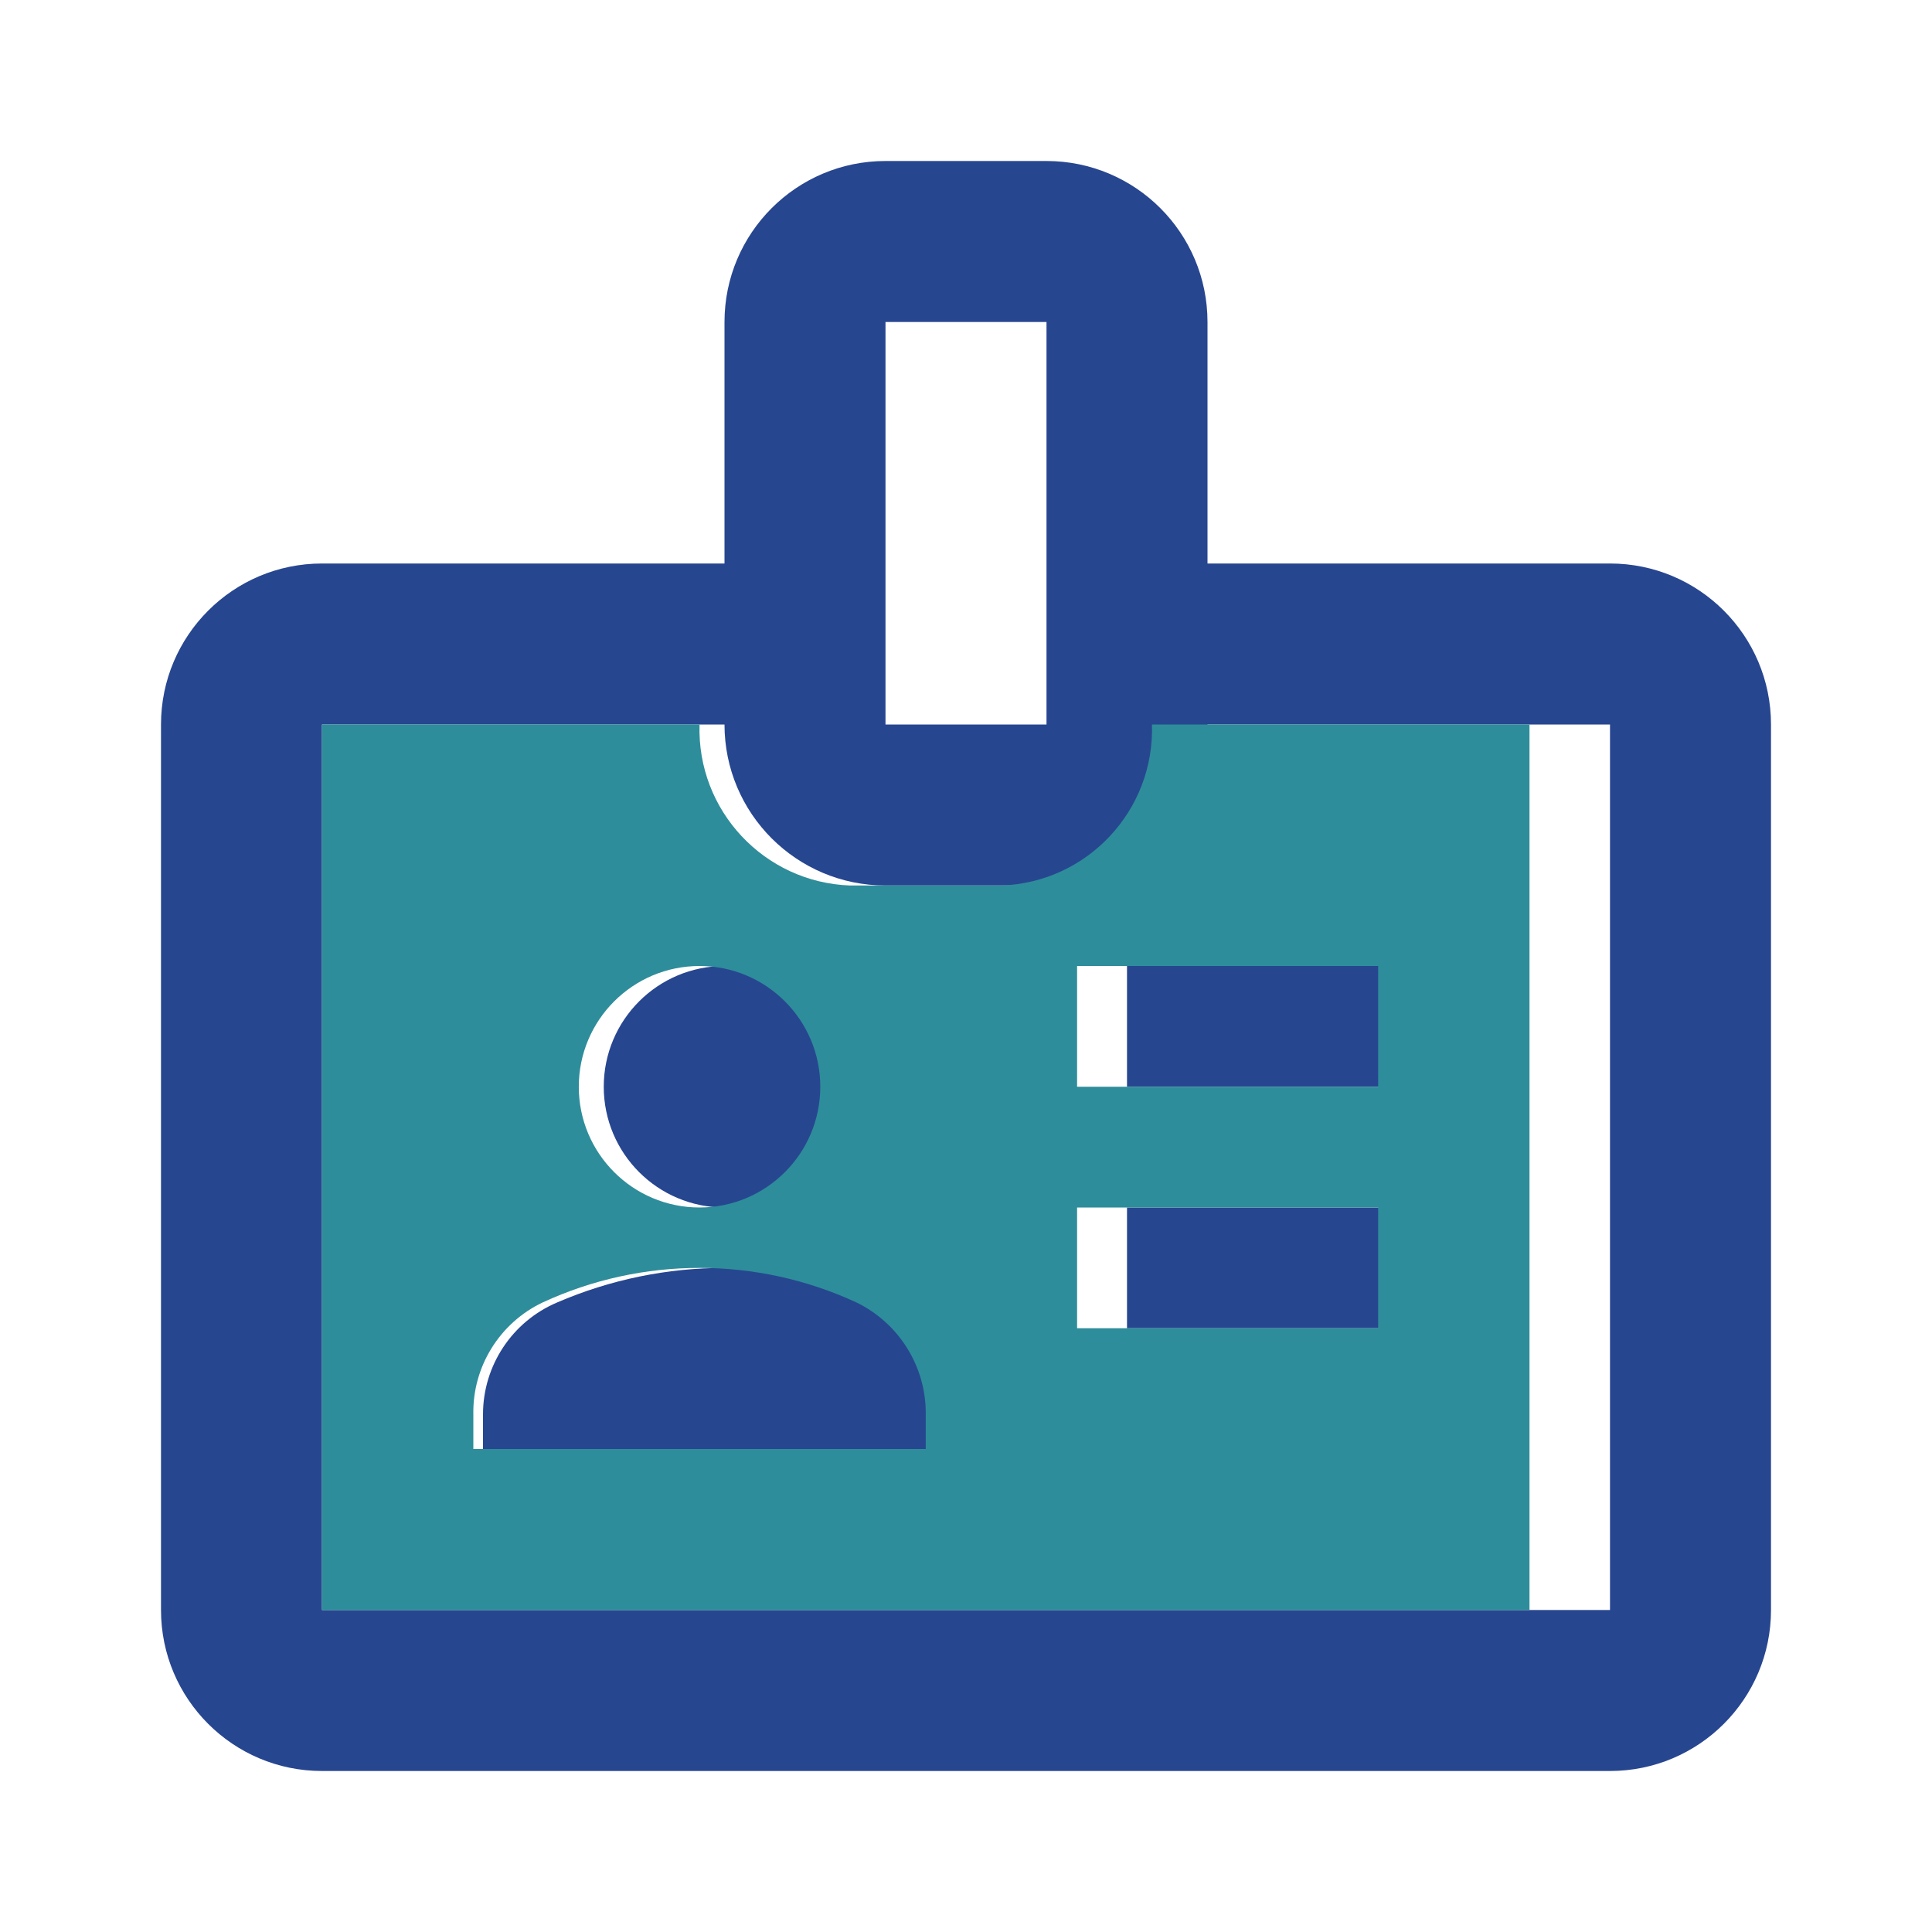
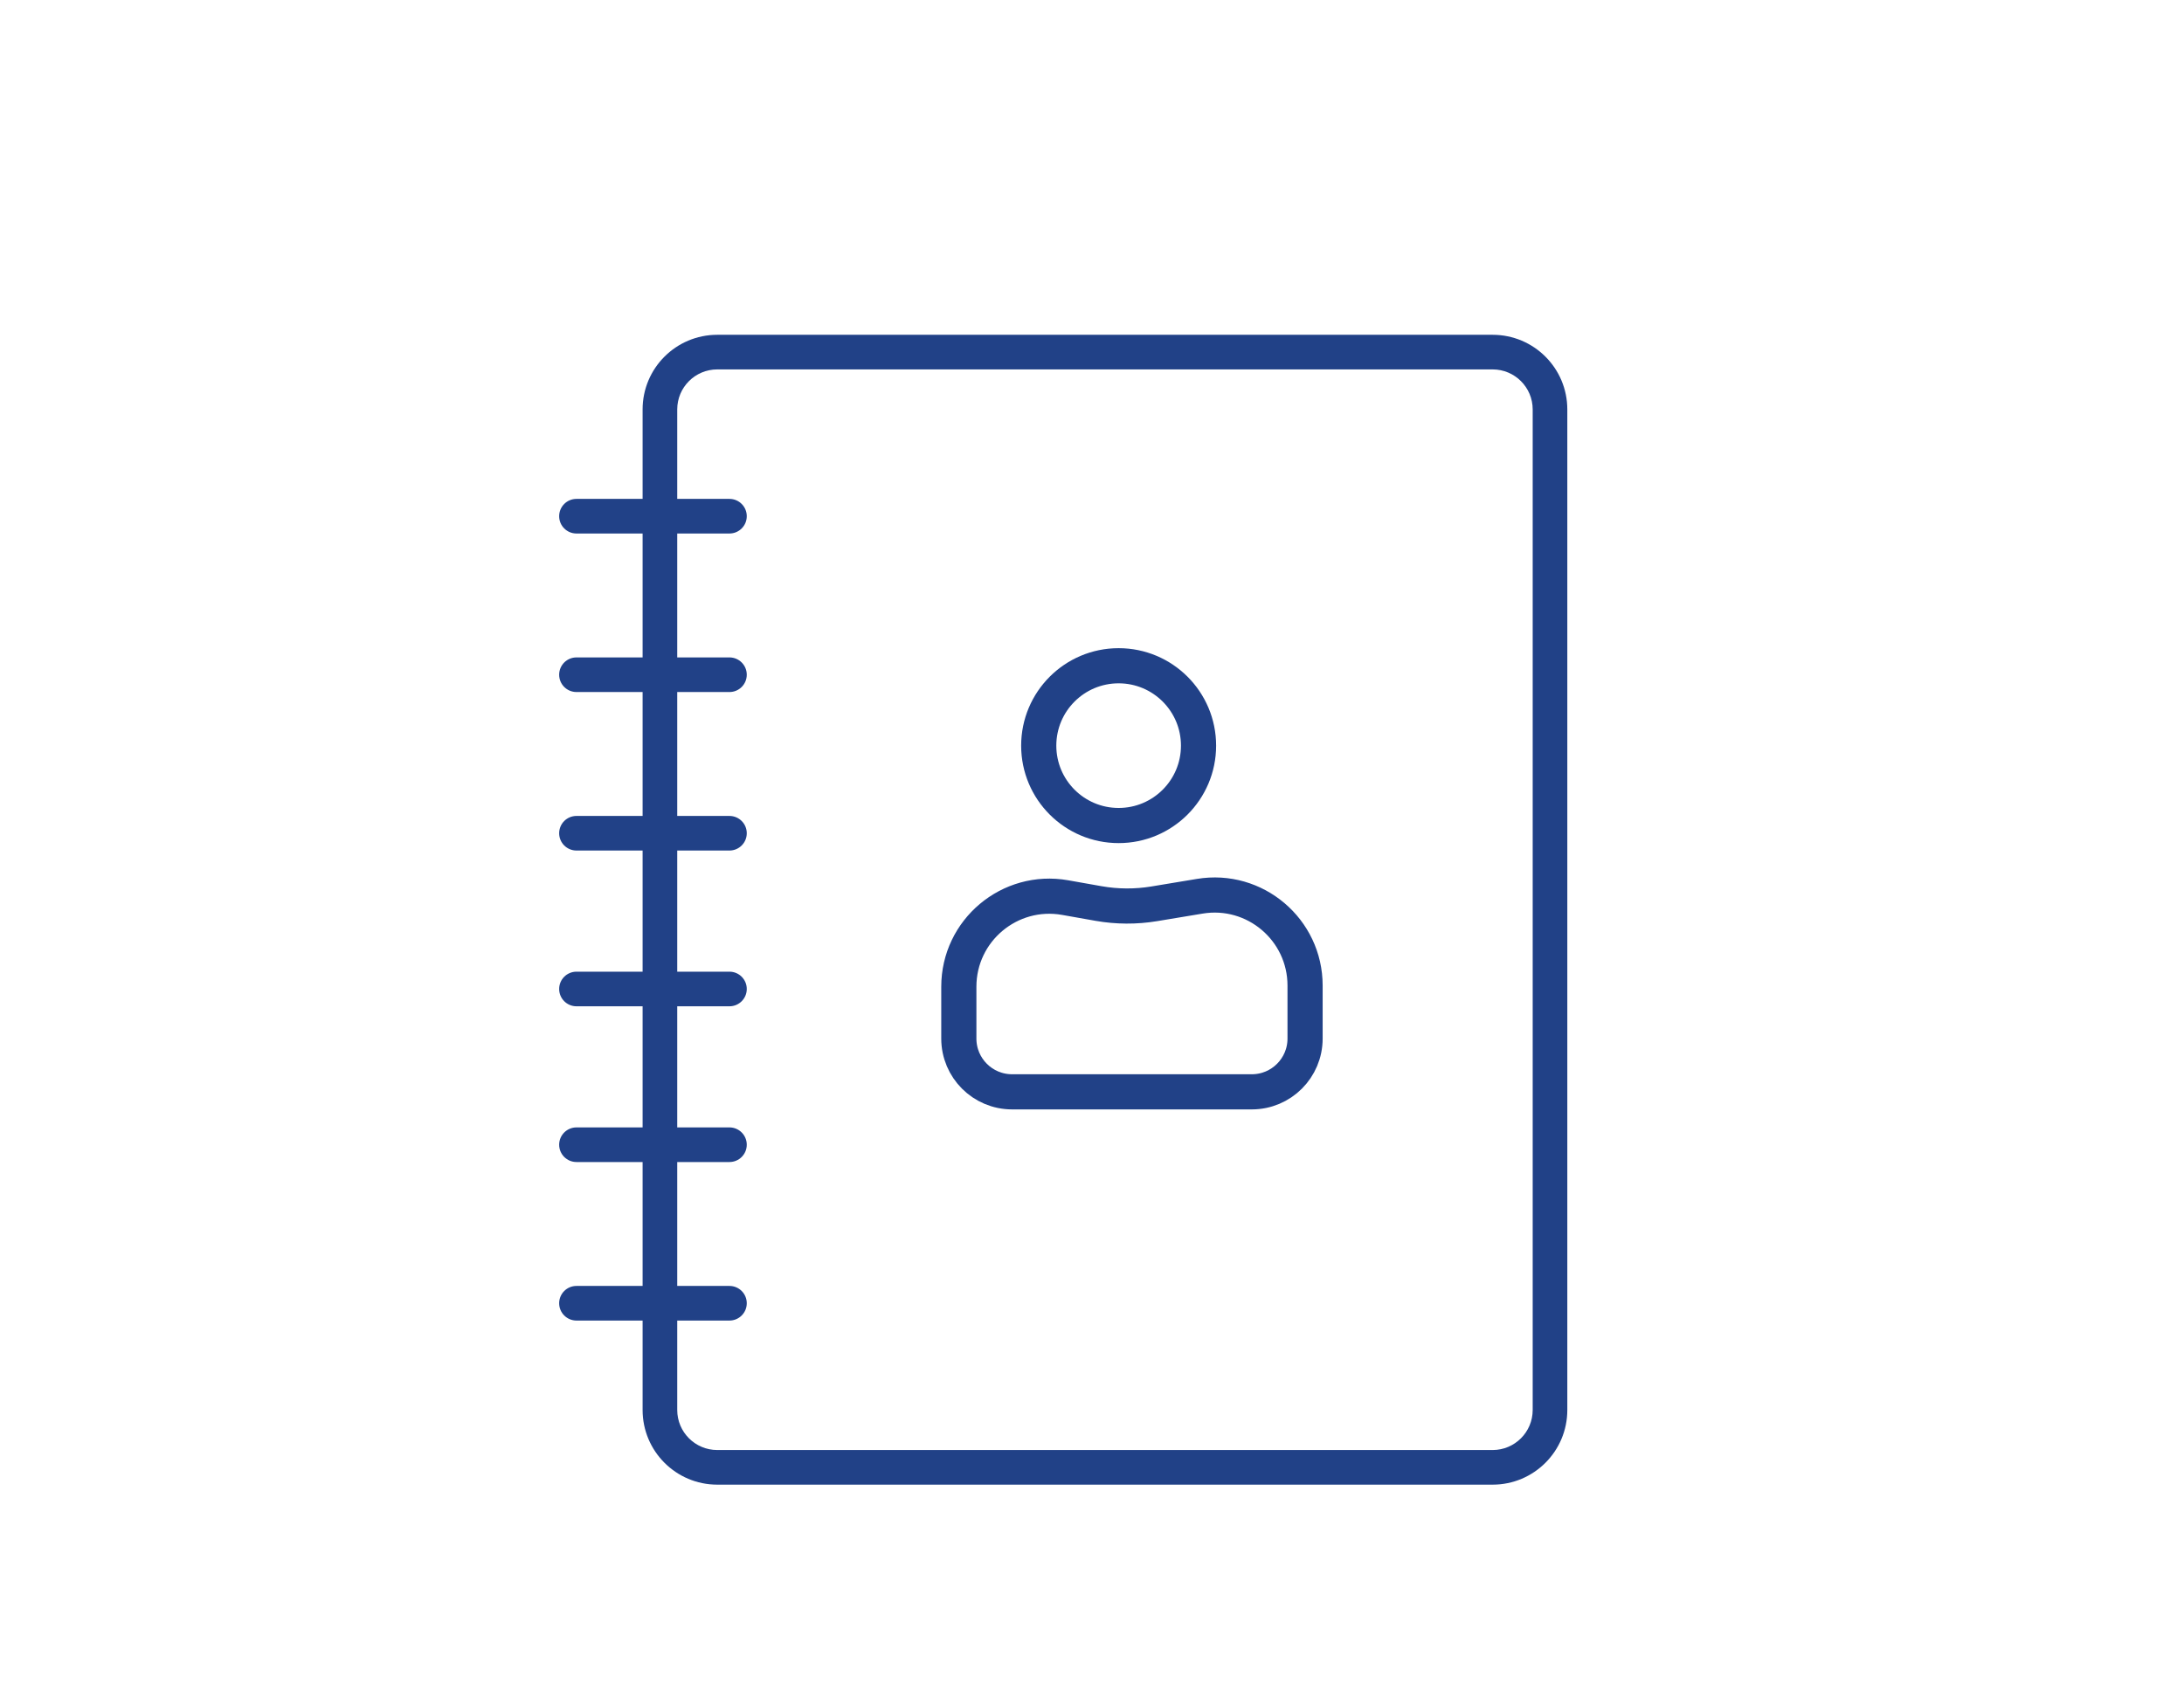
- <svg xmlns="http://www.w3.org/2000/svg" viewBox="0 0 24 24">
-   <g id="Layer_2" data-name="Layer 2">
-     <g id="Layer_1-2" data-name="Layer 1">
-       <rect width="24" height="24" fill="none" />
-       <path d="M14,13.5h4V12H14Zm0,3h4V15H14ZM20,7H15V4a2,2,0,0,0-2-2H11A2,2,0,0,0,9,4V7H4A2,2,0,0,0,2,9V20a2,2,0,0,0,2,2H20a2,2,0,0,0,2-2V9A2,2,0,0,0,20,7ZM11,4h2V9H11Zm9,16H4V9H9a2,2,0,0,0,2,2h2a2,2,0,0,0,2-2h5ZM9,15a1.5,1.5,0,1,0-1.5-1.5A1.5,1.5,0,0,0,9,15Zm2.08,1.18a5.25,5.25,0,0,0-4.16,0A1.51,1.51,0,0,0,6,17.57V18h6v-.43A1.51,1.51,0,0,0,11.08,16.18Z" fill="#274690" />
-       <path d="M12.44,11H10.56A1.94,1.94,0,0,1,8.69,9H4V20H19V9H14.31A1.94,1.94,0,0,1,12.44,11ZM8.69,12a1.5,1.5,0,0,1,0,3,1.5,1.5,0,0,1,0-3Zm2.81,6H5.88v-.43a1.51,1.51,0,0,1,.86-1.39,4.64,4.64,0,0,1,3.9,0,1.53,1.53,0,0,1,.86,1.39Zm5.62-1.5H13.38V15h3.74Zm0-3H13.38V12h3.74Z" fill="#2E8D9A" />
-     </g>
-   </g>
+ <svg xmlns="http://www.w3.org/2000/svg" width="82" height="64" viewBox="0 0 82 64" fill="none">
+   <path d="M21.644 18.734C21.285 18.734 20.994 19.025 20.994 19.384C20.994 19.743 21.285 20.034 21.644 20.034V18.734ZM27.388 20.034C27.747 20.034 28.038 19.743 28.038 19.384C28.038 19.025 27.747 18.734 27.388 18.734V20.034ZM21.644 24.687C21.285 24.687 20.994 24.978 20.994 25.337C20.994 25.696 21.285 25.987 21.644 25.987V24.687ZM27.388 25.987C27.747 25.987 28.038 25.696 28.038 25.337C28.038 24.978 27.747 24.687 27.388 24.687V25.987ZM21.644 30.64C21.285 30.64 20.994 30.93 20.994 31.29C20.994 31.648 21.285 31.939 21.644 31.939V30.64ZM27.388 31.939C27.747 31.939 28.038 31.648 28.038 31.29C28.038 30.93 27.747 30.64 27.388 30.64V31.939ZM21.644 36.488C21.285 36.488 20.994 36.779 20.994 37.138C20.994 37.497 21.285 37.788 21.644 37.788V36.488ZM27.388 37.788C27.747 37.788 28.038 37.497 28.038 37.138C28.038 36.779 27.747 36.488 27.388 36.488V37.788ZM21.644 42.336C21.285 42.336 20.994 42.627 20.994 42.986C20.994 43.345 21.285 43.636 21.644 43.636V42.336ZM27.388 43.636C27.747 43.636 28.038 43.345 28.038 42.986C28.038 42.627 27.747 42.336 27.388 42.336V43.636ZM21.644 48.289C21.285 48.289 20.994 48.58 20.994 48.939C20.994 49.298 21.285 49.589 21.644 49.589V48.289ZM27.388 49.589C27.747 49.589 28.038 49.298 28.038 48.939C28.038 48.58 27.747 48.289 27.388 48.289V49.589ZM25.427 52.947V15.375H24.127V52.947H25.427ZM26.931 13.872H56.042V12.572H26.931V13.872ZM57.546 15.375V52.947H58.846V15.375H57.546ZM56.042 54.451H42.166V55.751H56.042V54.451ZM42.362 54.451H26.931V55.751H42.362V54.451ZM21.644 20.034H24.777V18.734H21.644V20.034ZM24.777 20.034H27.388V18.734H24.777V20.034ZM21.644 25.987H24.777V24.687H21.644V25.987ZM24.777 25.987H27.388V24.687H24.777V25.987ZM21.644 31.939H24.777V30.64H21.644V31.939ZM24.777 31.939H27.388V30.64H24.777V31.939ZM21.644 37.788H24.777V36.488H21.644V37.788ZM24.777 37.788H27.388V36.488H24.777V37.788ZM21.644 43.636H24.777V42.336H21.644V43.636ZM24.777 43.636H27.388V42.336H24.777V43.636ZM21.644 49.589H24.777V48.289H21.644V49.589ZM24.777 49.589H27.388V48.289H24.777V49.589ZM56.042 13.872C56.873 13.872 57.546 14.545 57.546 15.375H58.846C58.846 13.827 57.591 12.572 56.042 12.572V13.872ZM25.427 15.375C25.427 14.545 26.1 13.872 26.931 13.872V12.572C25.382 12.572 24.127 13.827 24.127 15.375H25.427ZM24.127 52.947C24.127 54.495 25.382 55.751 26.931 55.751V54.451C26.1 54.451 25.427 53.777 25.427 52.947H24.127ZM57.546 52.947C57.546 53.777 56.873 54.451 56.042 54.451V55.751C57.591 55.751 58.846 54.495 58.846 52.947H57.546Z" fill="#214187" />
+   <circle cx="42" cy="28" r="3" stroke="#214187" stroke-width="1.32" />
+   <path d="M36 37.053C36 34.939 37.909 33.338 39.991 33.706L41.25 33.929C41.938 34.05 42.643 34.054 43.333 33.94L45.045 33.656C47.116 33.312 49 34.91 49 37.009V39C49 40.105 48.105 41 47 41H42.5H38C36.895 41 36 40.105 36 39V37.053Z" stroke="#214187" stroke-width="1.32" />
</svg>
